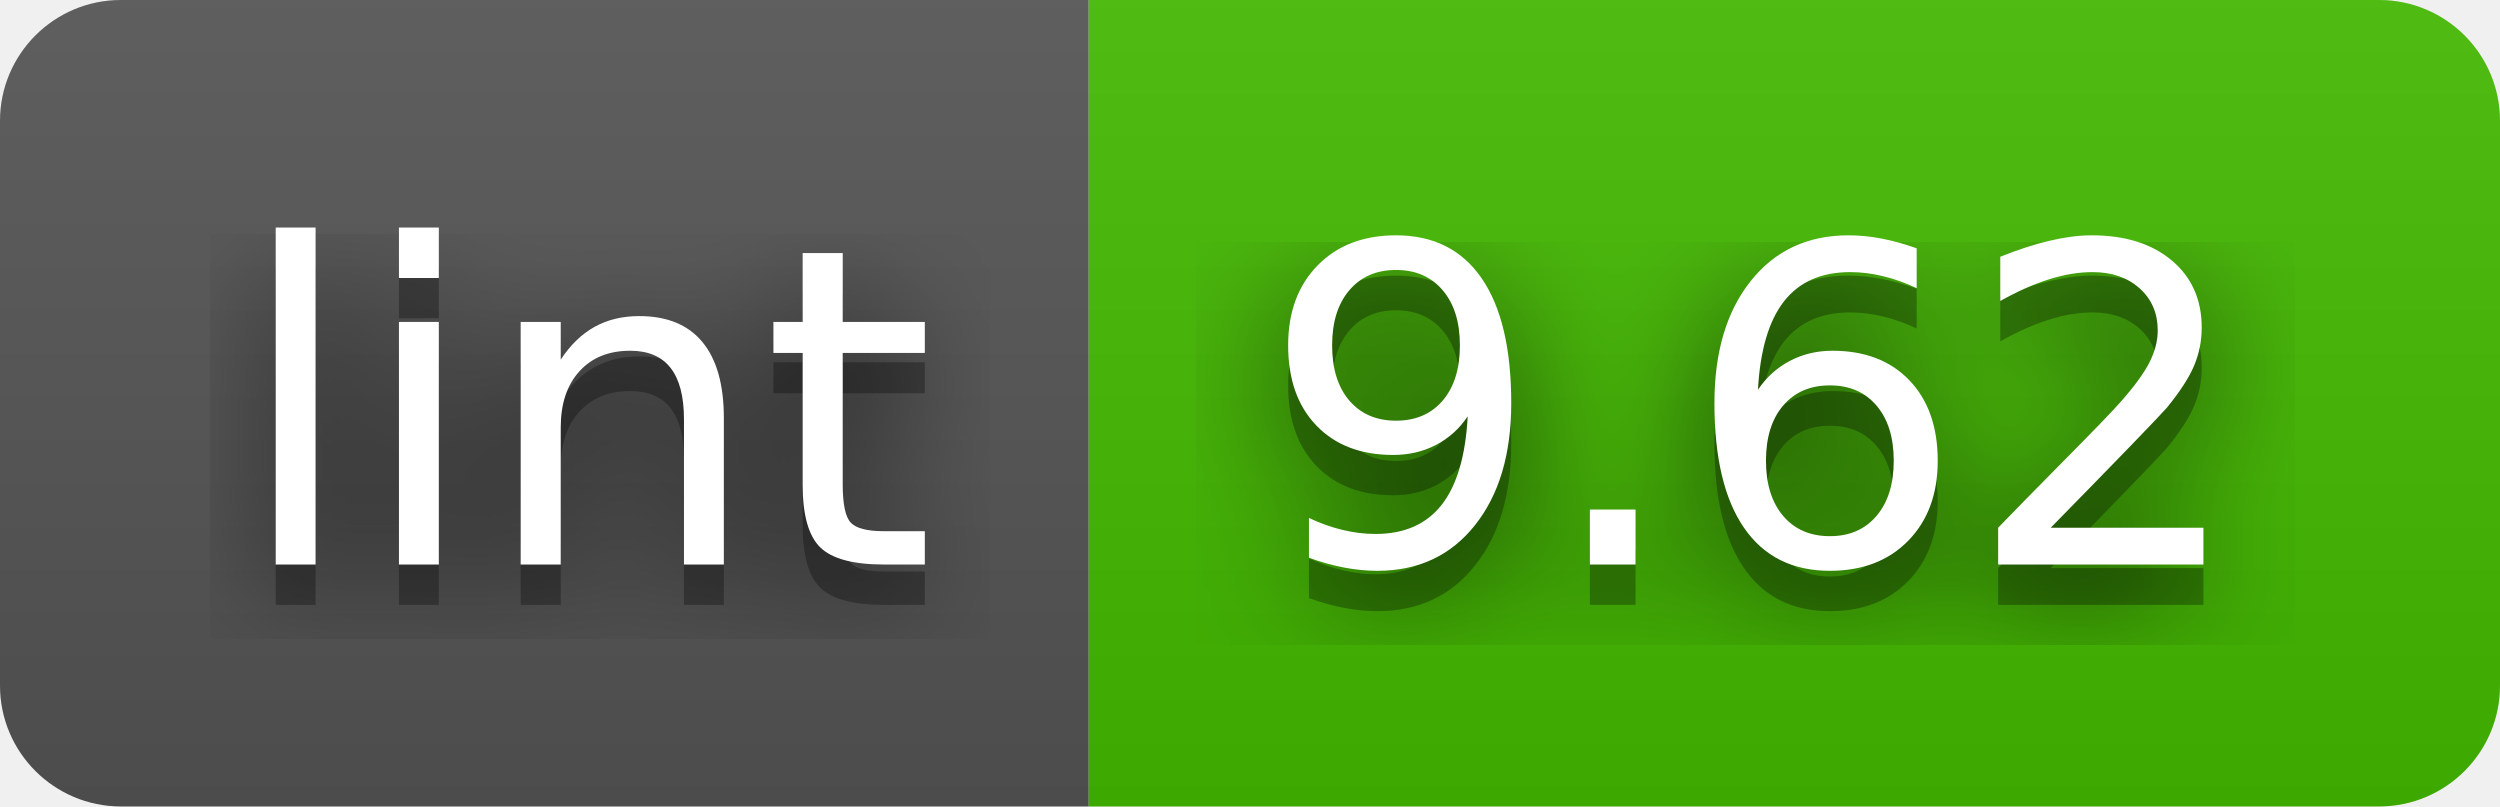
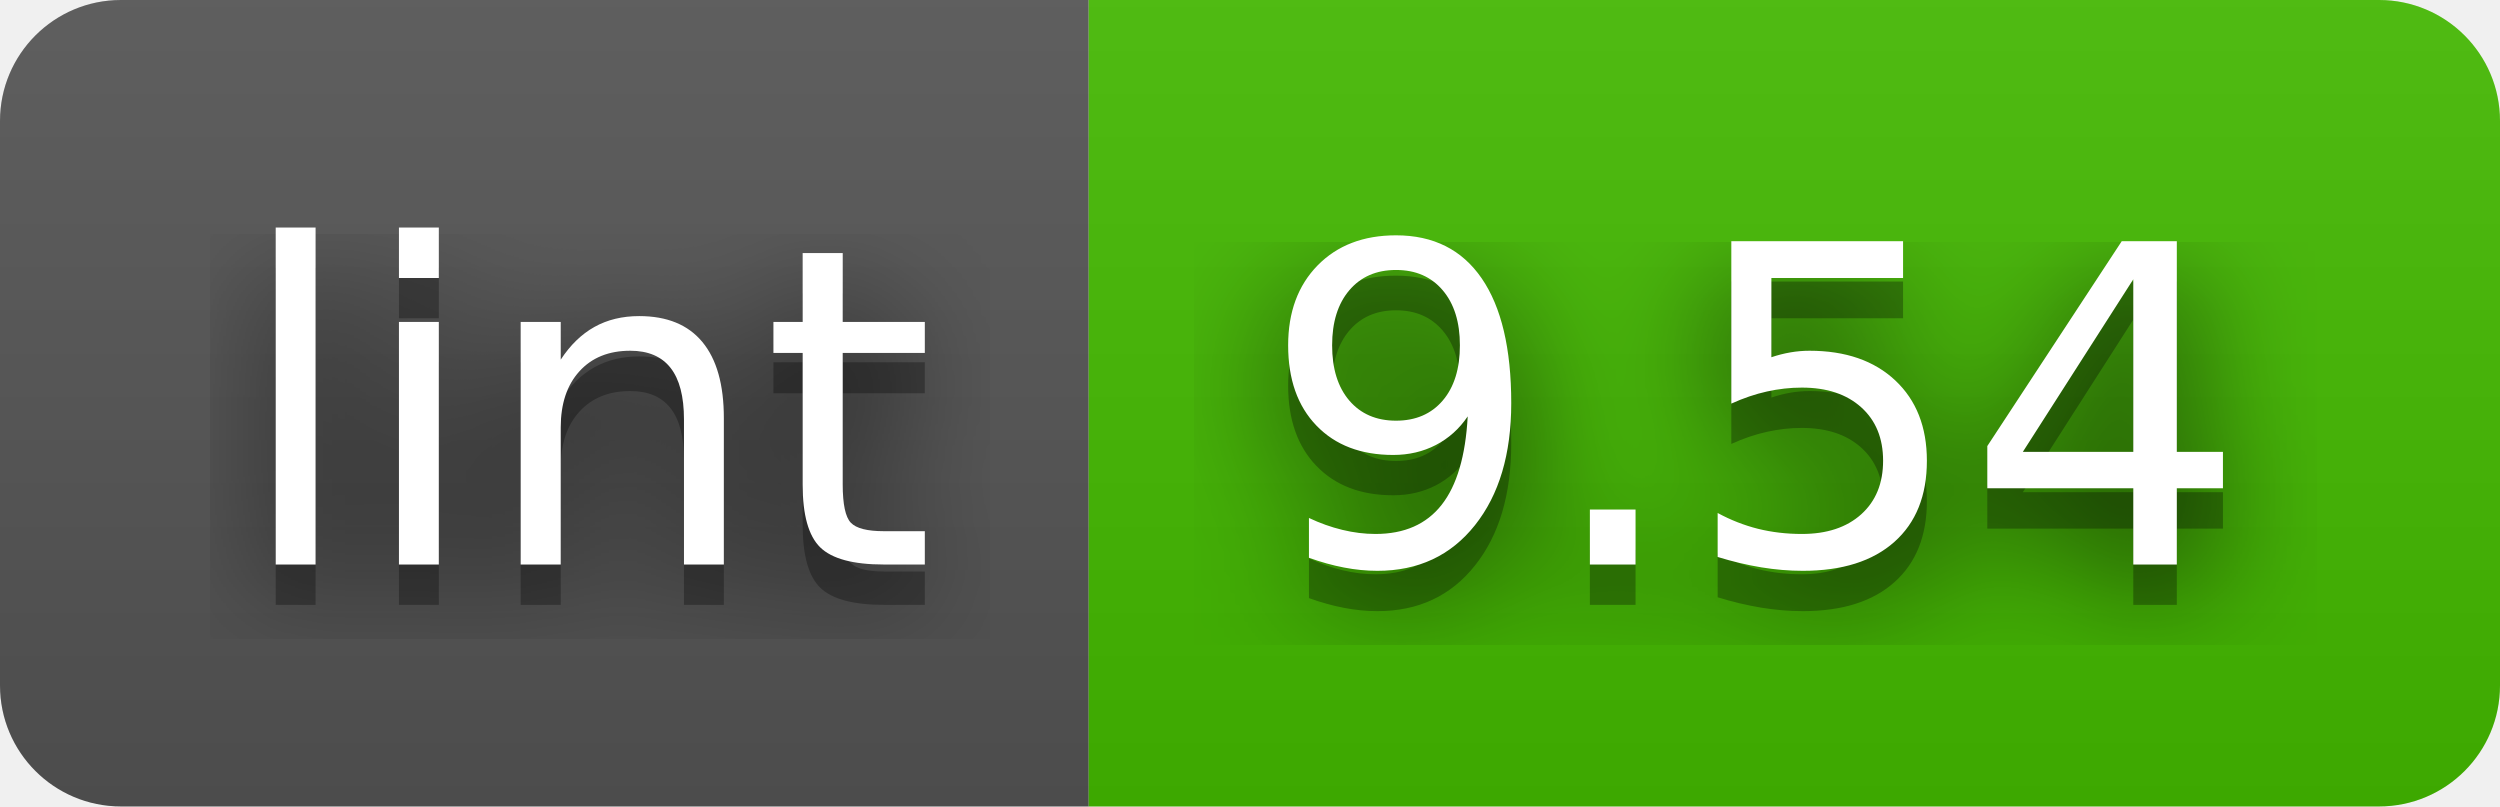
- <svg xmlns="http://www.w3.org/2000/svg" width="62" height="20" role="img" aria-label="lint: 9.62">
+ <svg xmlns="http://www.w3.org/2000/svg" width="62" height="20" role="img" aria-label="lint: 9.54">
  <filter id="blur">
    <feGaussianBlur in="SourceGraphic" stdDeviation="16" />
  </filter>
  <linearGradient id="s" x2="0" y2="100%">
    <stop offset="0" stop-color="#bbb" stop-opacity=".1" />
    <stop offset="1" stop-opacity=".1" />
  </linearGradient>
  <clipPath id="r">
    <rect width="62" height="20" rx="3" fill="#fff" />
  </clipPath>
  <g clip-path="url(#r)">
    <rect width="27" height="20" fill="#555" />
    <rect x="27" width="35" height="20" fill="#4b0" />
    <rect width="62" height="20" fill="url(#s)" />
  </g>
  <g fill="#fff" text-anchor="middle" font-family="Verdana,Geneva,DejaVu Sans,sans-serif" text-rendering="geometricPrecision" font-size="110">
    <text aria-hidden="true" x="145" y="150" fill="#010101" fill-opacity=".80" filter="url(#blur)" transform="scale(.1)" textLength="170">lint</text>
    <text aria-hidden="true" x="145" y="150" fill="#010101" fill-opacity=".3" transform="scale(.1)" textLength="170">lint</text>
    <text x="145" y="140" transform="scale(.1)" fill="#fff" textLength="170">lint</text>
-     <text aria-hidden="true" x="435" y="150" fill="#010101" fill-opacity=".80" filter="url(#blur)" transform="scale(.1)" textLength="250">9.62</text>
-     <text aria-hidden="true" x="435" y="150" fill="#010101" fill-opacity=".3" transform="scale(.1)" textLength="250">9.62</text>
-     <text x="435" y="140" transform="scale(.1)" fill="#fff" textLength="250">9.62</text>
+     <text aria-hidden="true" x="435" y="150" fill="#010101" fill-opacity=".80" filter="url(#blur)" transform="scale(.1)" textLength="250">9.54</text>
+     <text aria-hidden="true" x="435" y="150" fill="#010101" fill-opacity=".3" transform="scale(.1)" textLength="250">9.54</text>
+     <text x="435" y="140" transform="scale(.1)" fill="#fff" textLength="250">9.54</text>
  </g>
</svg>
